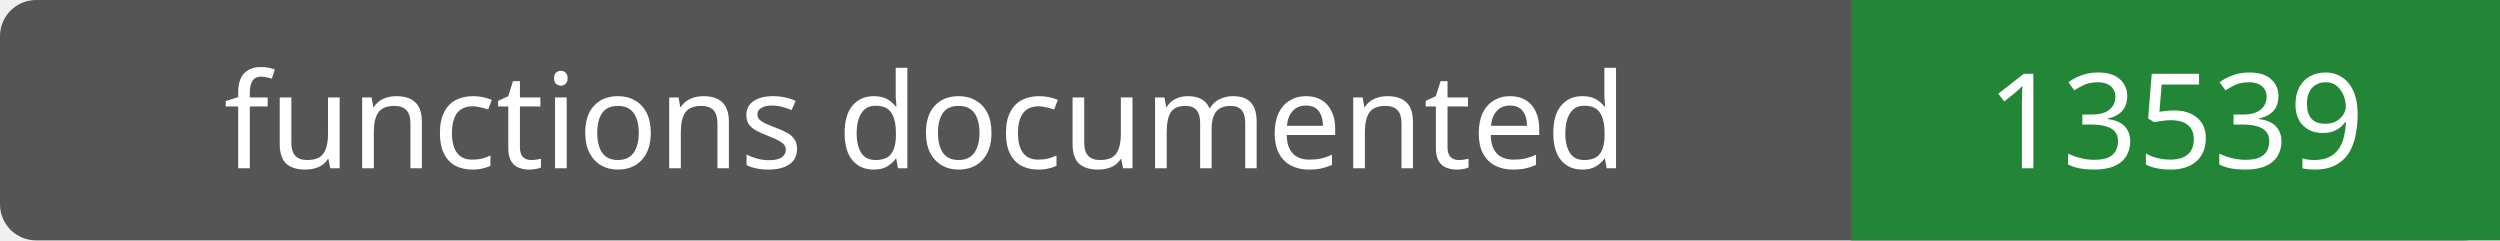
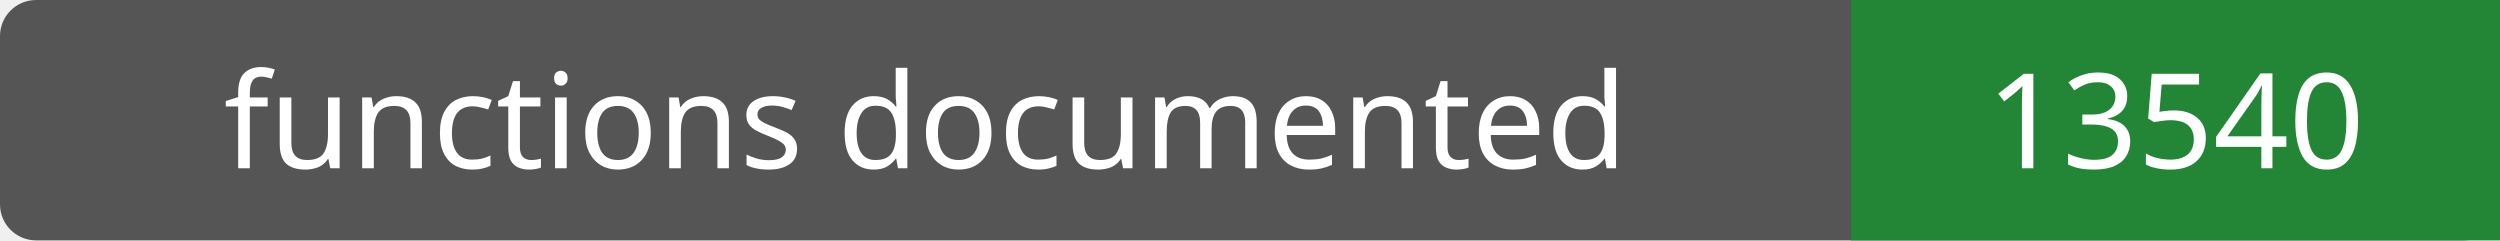
- <svg xmlns="http://www.w3.org/2000/svg" width="208" height="20" role="img" aria-label="functions documented: 13539">
+ <svg xmlns="http://www.w3.org/2000/svg" width="208" height="20" role="img" aria-label="functions documented: 13540">
  <rect width="208" height="20" rx="3" fill="#555" />
  <path fill="#238636" d="M154 0h54v20H154z" />
  <g fill="#fff" text-anchor="middle" font-family="Verdana,sans-serif" font-size="11">
    <text x="77.0" y="14">functions documented</text>
-     <text x="181.0" y="14">13539</text>
+     <text x="181.0" y="14">13540</text>
  </g>
</svg>
